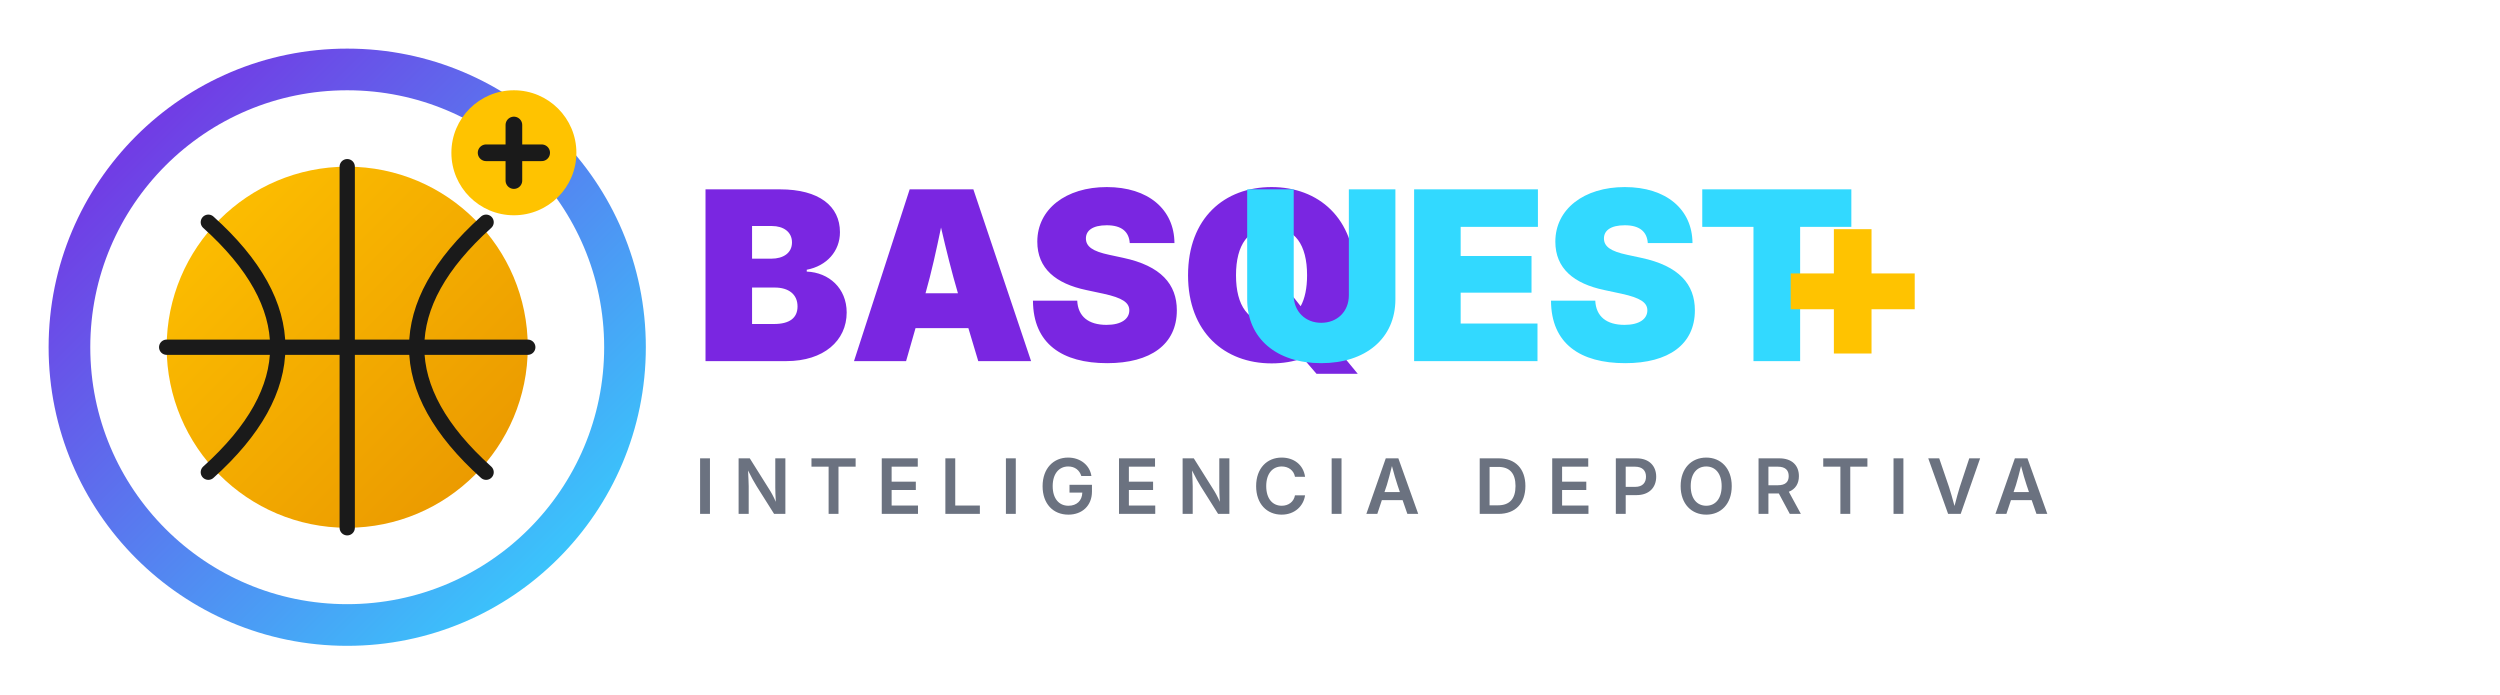
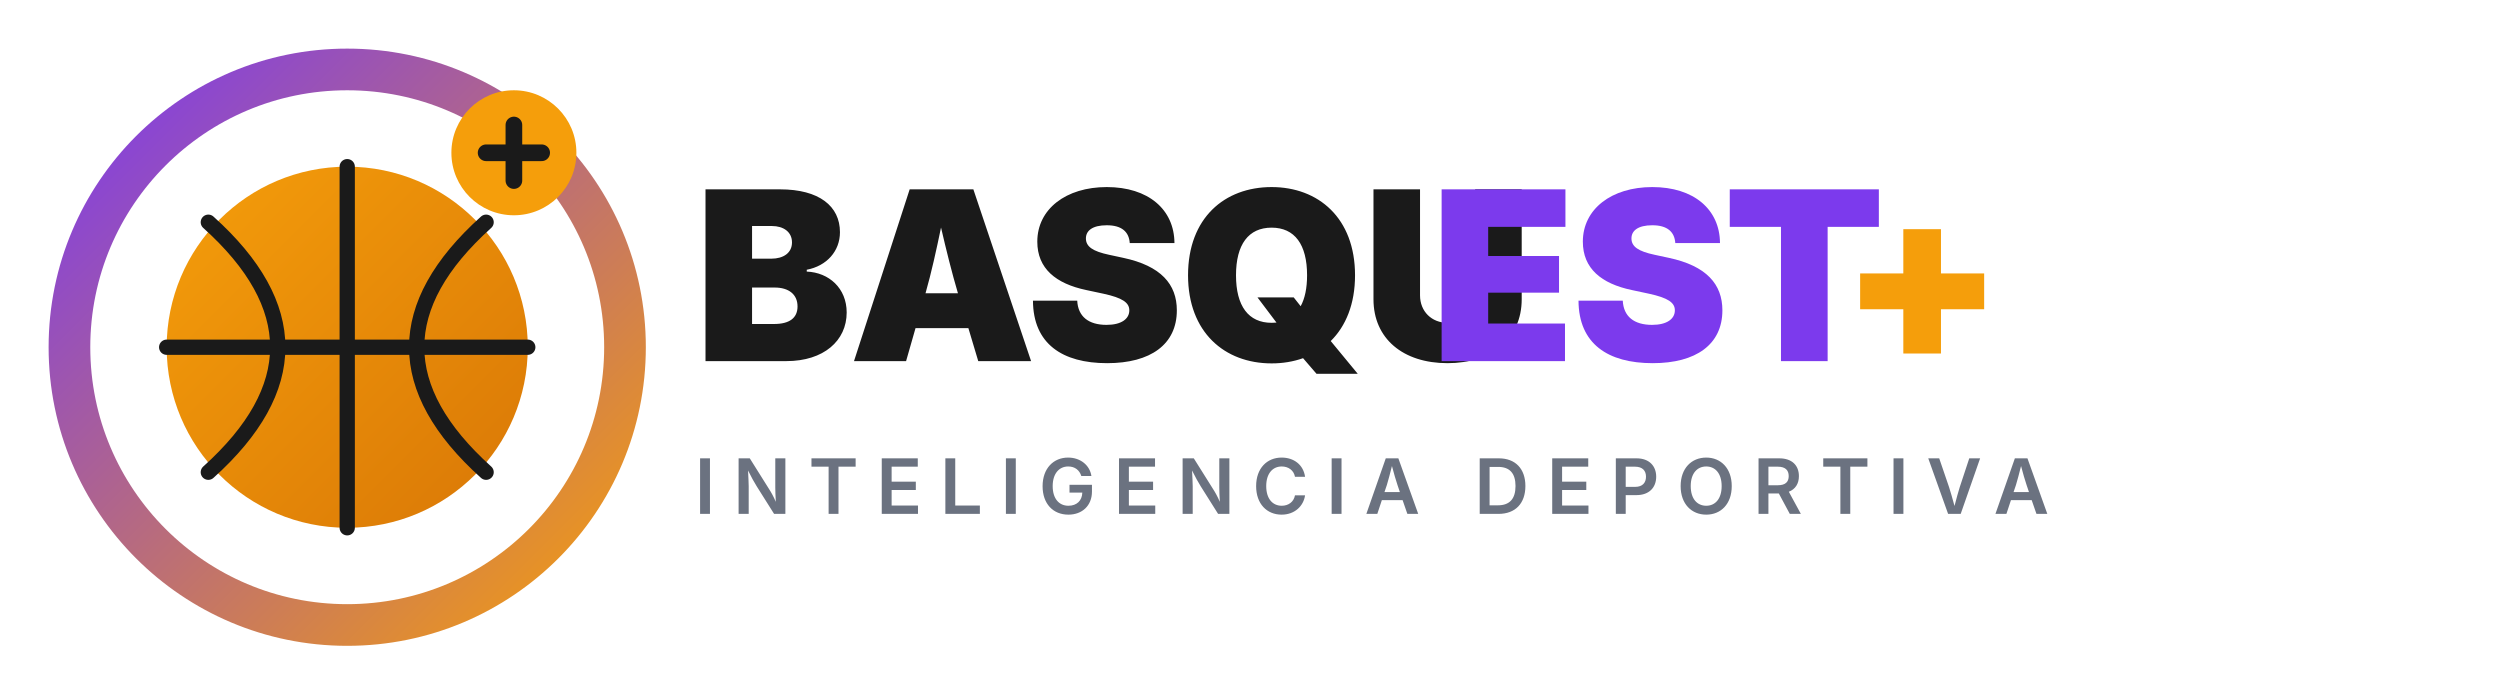
<svg xmlns="http://www.w3.org/2000/svg" viewBox="0 0 360 100" role="img" aria-label="BASQUEST+ Inteligencia Deportiva">
  <defs>
    <linearGradient id="bqRing" x1="0%" y1="0%" x2="100%" y2="100%">
-       <stop offset="0%" stop-color="#7A26E1" />
-       <stop offset="100%" stop-color="#32D9FF" />
+       <stop offset="0%" stop-color="#7C3AED" />
+       <stop offset="100%" stop-color="#F59E0B" />
    </linearGradient>
    <linearGradient id="bqBall" x1="0%" y1="0%" x2="100%" y2="100%">
-       <stop offset="0%" stop-color="#FFC300" />
-       <stop offset="100%" stop-color="#E89400" />
+       <stop offset="0%" stop-color="#F59E0B" />
+       <stop offset="100%" stop-color="#D97706" />
    </linearGradient>
  </defs>
  <g transform="translate(8 8)">
    <circle cx="42" cy="42" r="40" fill="none" stroke="url(#bqRing)" stroke-width="6" />
    <circle cx="42" cy="42" r="26" fill="url(#bqBall)" />
-     <g stroke="#1a1a1a" stroke-width="2.2" fill="none" stroke-linecap="round">
+     <g stroke="#1A1A1A" stroke-width="2.2" fill="none" stroke-linecap="round">
      <line x1="16" y1="42" x2="68" y2="42" />
      <line x1="42" y1="16" x2="42" y2="68" />
      <path d="M22 24 Q42 42 22 60" />
      <path d="M62 24 Q42 42 62 60" />
    </g>
    <g transform="translate(66 14)">
-       <circle r="9" fill="#FFC300" />
-       <path d="M-4 0 H4 M0 -4 V4" stroke="#1a1a1a" stroke-width="2.4" stroke-linecap="round" />
+       <circle r="9" fill="#F59E0B" />
+       <path d="M-4 0 H4 M0 -4 V4" stroke="#1A1A1A" stroke-width="2.4" stroke-linecap="round" />
    </g>
  </g>
-   <g font-family="Inter, system-ui, -apple-system, Segoe UI, Roboto, sans-serif" font-weight="900">
-     <text x="100" y="52" font-size="34" fill="#7A26E1" letter-spacing="-0.5">BASQ</text>
-     <text x="178" y="52" font-size="34" fill="#32D9FF" letter-spacing="-0.5">UEST</text>
-     <text x="255" y="52" font-size="34" fill="#FFC300" letter-spacing="-0.5">+</text>
+   <g font-family="Inter, system-ui, -apple-system, Segoe UI, Roboto, sans-serif" font-weight="900" font-size="34" letter-spacing="-0.5">
+     <text x="100" y="52" fill="#1A1A1A">BASQU</text>
+     <text x="206" y="52" fill="#7C3AED">EST</text>
+     <text x="265" y="52" fill="#F59E0B">+</text>
  </g>
  <text x="100" y="74" font-family="Inter, system-ui, sans-serif" font-weight="600" font-size="11" fill="#6B7280" letter-spacing="2.5">INTELIGENCIA DEPORTIVA</text>
</svg>
